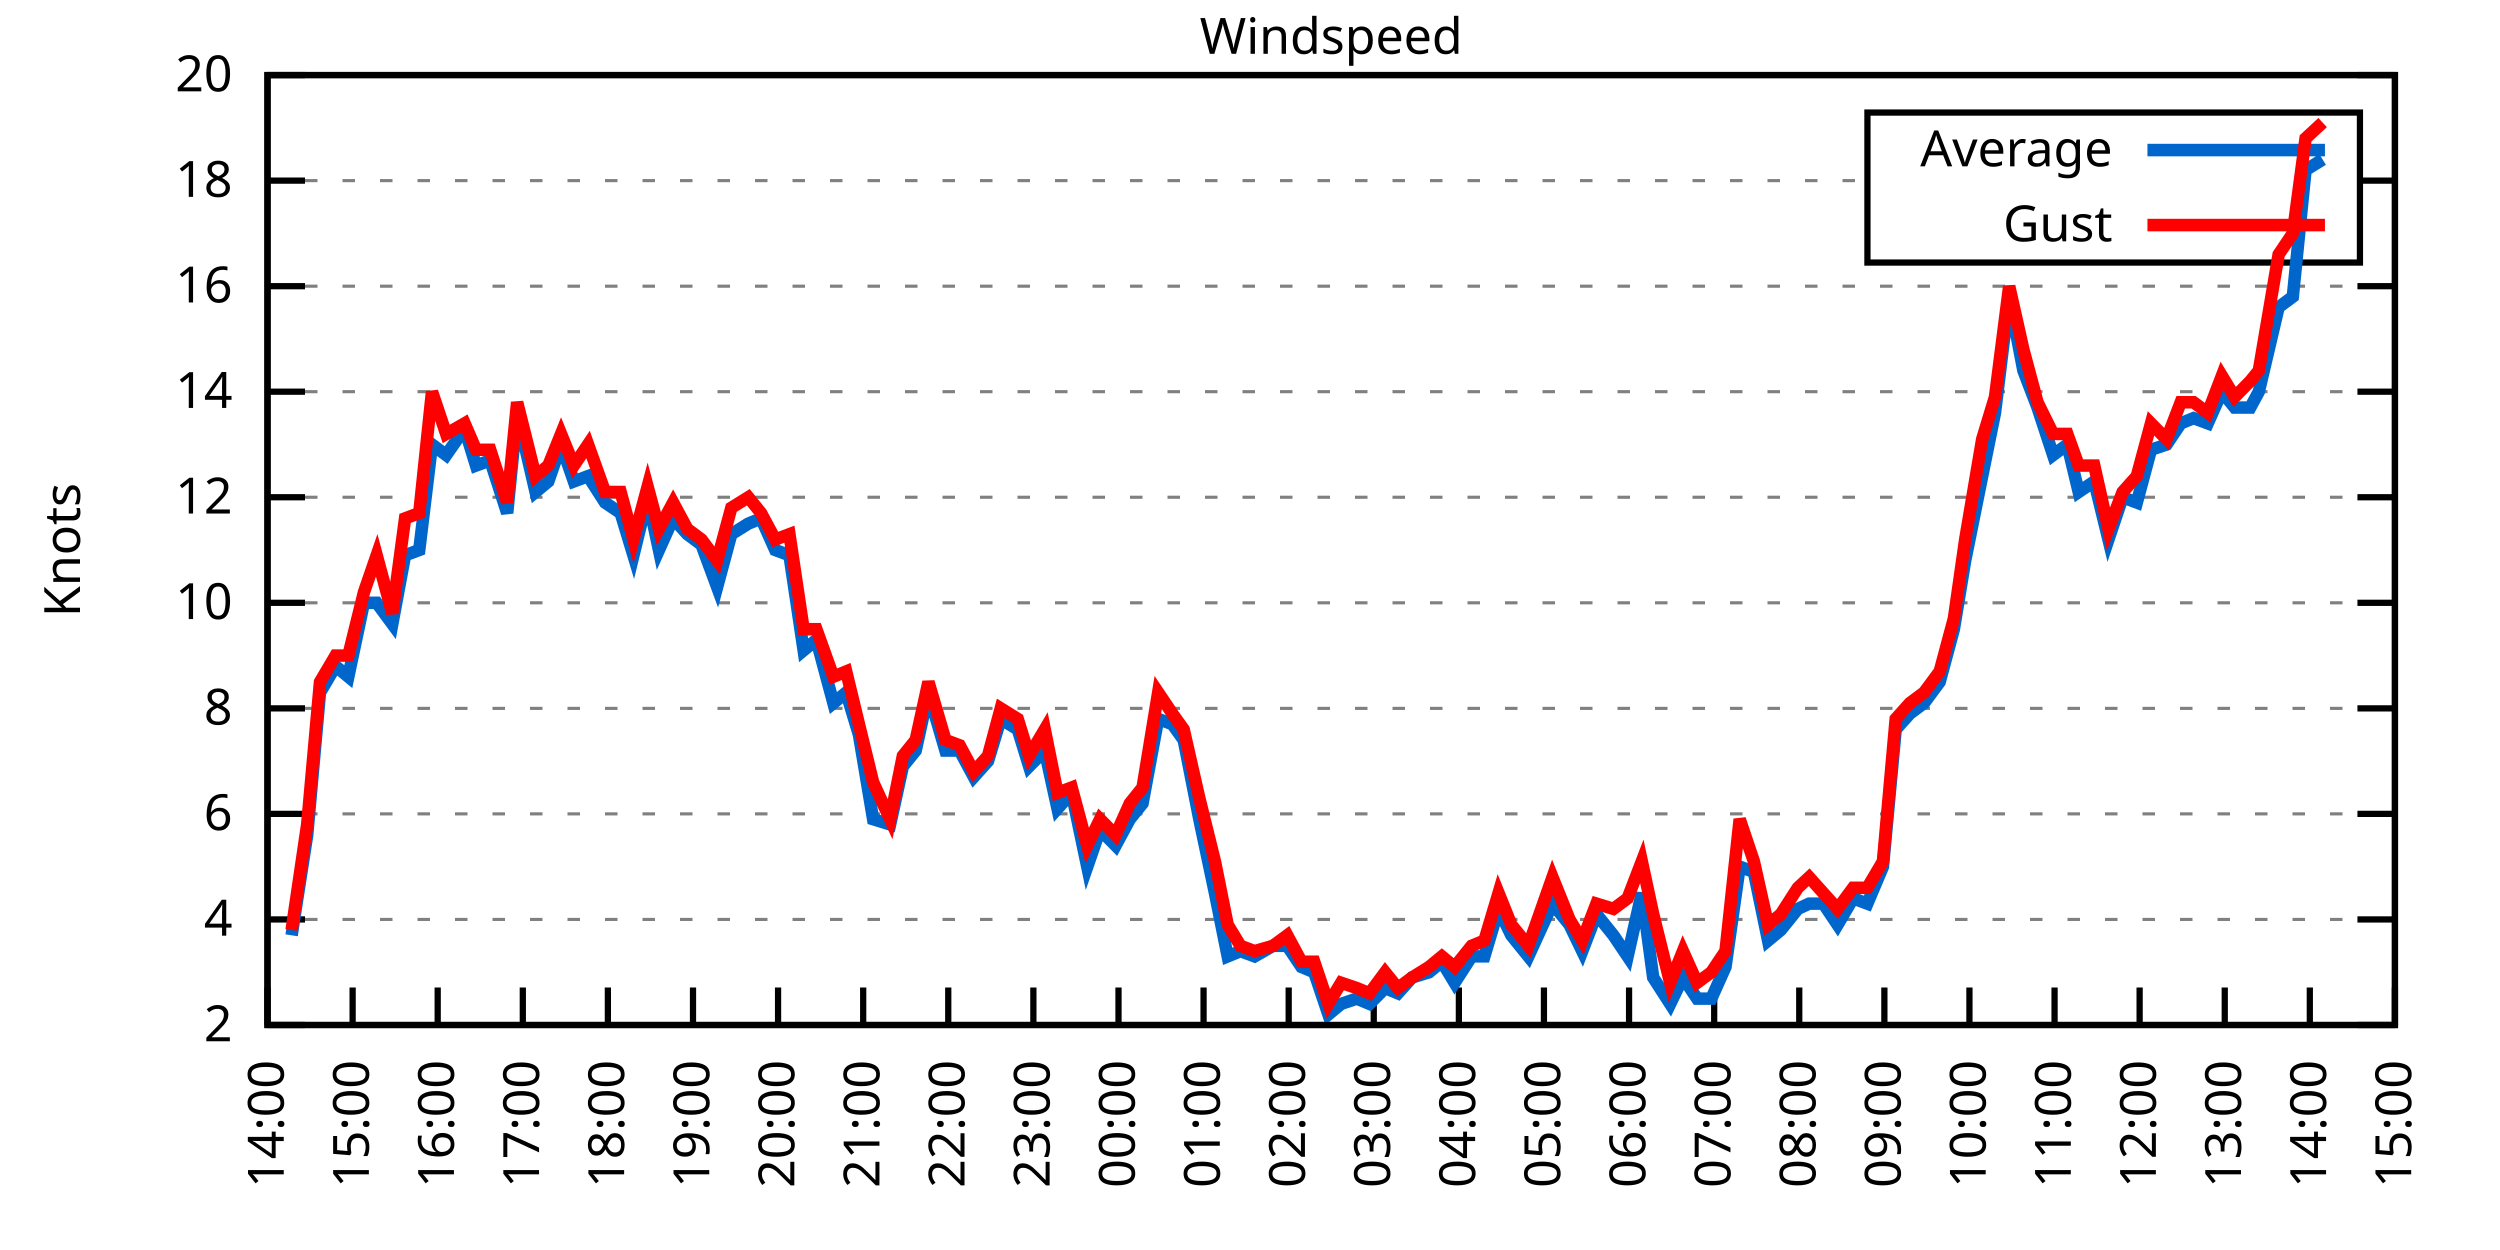
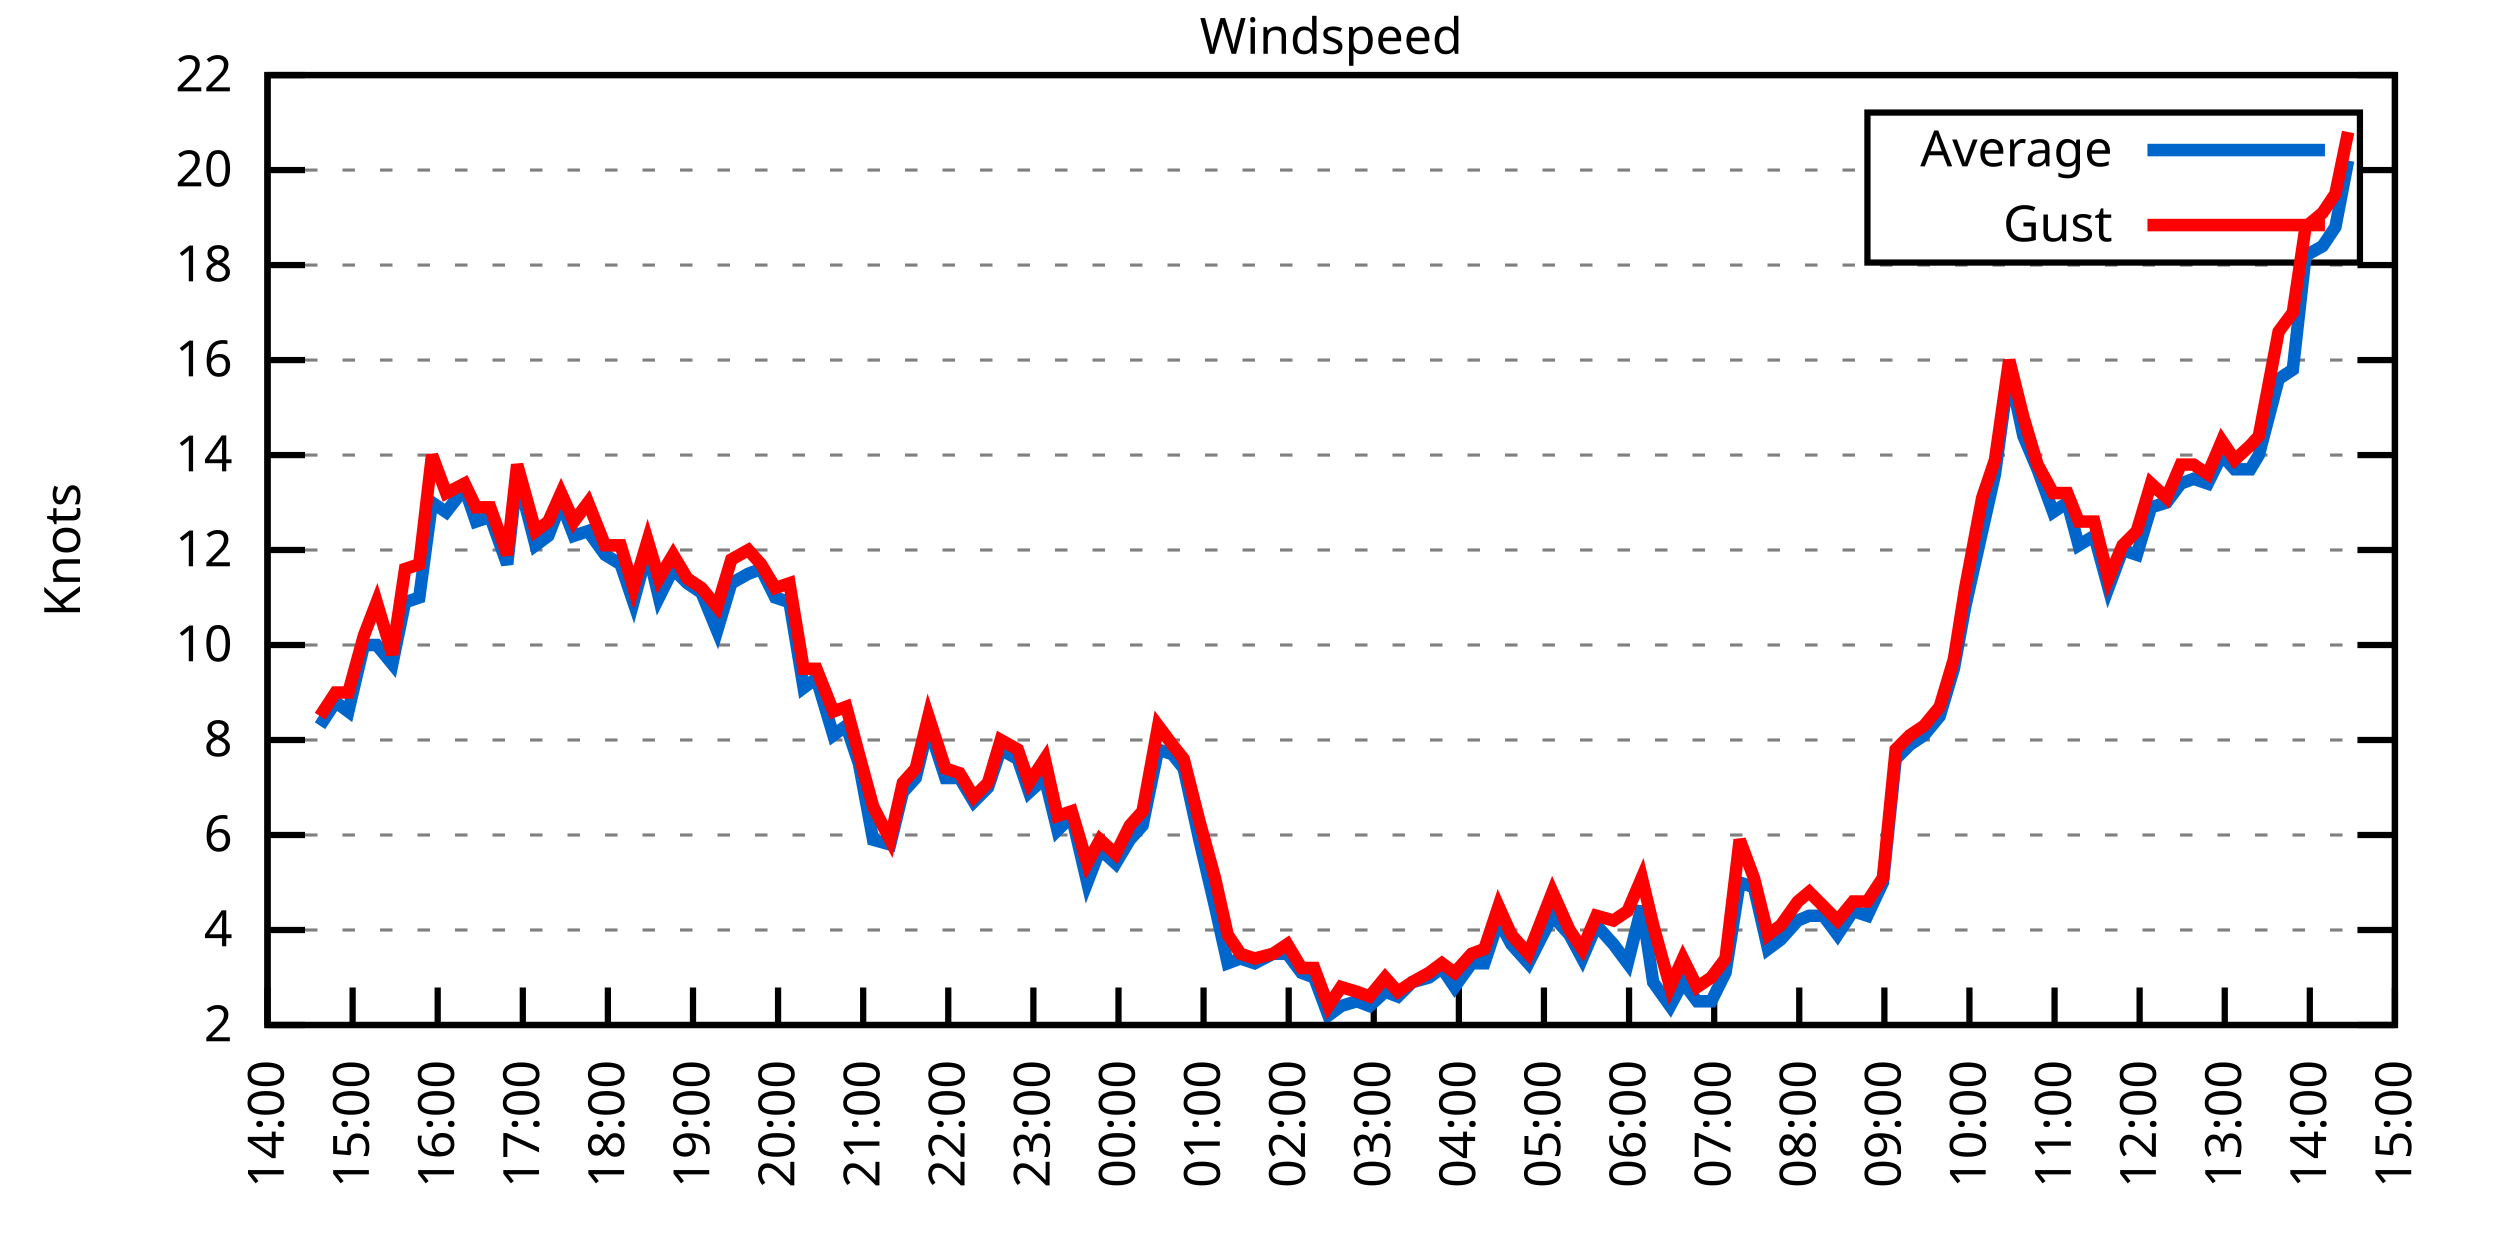
<svg xmlns="http://www.w3.org/2000/svg" xmlns:xlink="http://www.w3.org/1999/xlink" width="400" height="200" viewBox="0 0 400 200">
  <g id="gnuplot_canvas">
    <rect x="0" y="0" width="400" height="200" fill="none" />
    <defs>
      <circle id="gpDot" r="0.5" stroke-width="0.5" stroke="currentColor" />
      <path id="gpPt0" stroke-width="0.333" stroke="currentColor" d="M-1,0 h2 M0,-1 v2" />
      <path id="gpPt1" stroke-width="0.333" stroke="currentColor" d="M-1,-1 L1,1 M1,-1 L-1,1" />
      <path id="gpPt2" stroke-width="0.333" stroke="currentColor" d="M-1,0 L1,0 M0,-1 L0,1 M-1,-1 L1,1 M-1,1 L1,-1" />
      <rect id="gpPt3" stroke-width="0.333" stroke="currentColor" x="-1" y="-1" width="2" height="2" />
      <rect id="gpPt4" stroke-width="0.333" stroke="currentColor" fill="currentColor" x="-1" y="-1" width="2" height="2" />
      <circle id="gpPt5" stroke-width="0.333" stroke="currentColor" cx="0" cy="0" r="1" />
      <use xlink:href="#gpPt5" id="gpPt6" fill="currentColor" stroke="none" />
      <path id="gpPt7" stroke-width="0.333" stroke="currentColor" d="M0,-1.33 L-1.33,0.67 L1.33,0.67 z" />
      <use xlink:href="#gpPt7" id="gpPt8" fill="currentColor" stroke="none" />
      <use xlink:href="#gpPt7" id="gpPt9" stroke="currentColor" transform="rotate(180)" />
      <use xlink:href="#gpPt9" id="gpPt10" fill="currentColor" stroke="none" />
      <use xlink:href="#gpPt3" id="gpPt11" stroke="currentColor" transform="rotate(45)" />
      <use xlink:href="#gpPt11" id="gpPt12" fill="currentColor" stroke="none" />
      <path id="gpPt13" stroke-width="0.333" stroke="currentColor" d="M0,1.330 L1.265,0.411 L0.782,-1.067 L-0.782,-1.076 L-1.265,0.411 z" />
      <use xlink:href="#gpPt13" id="gpPt14" fill="currentColor" stroke="none" />
      <filter id="textbox" filterUnits="objectBoundingBox" x="0" y="0" height="1" width="1">
        <feFlood flood-color="white" flood-opacity="1" result="bgnd" />
        <feComposite in="SourceGraphic" in2="bgnd" operator="atop" />
      </filter>
      <filter id="greybox" filterUnits="objectBoundingBox" x="0" y="0" height="1" width="1">
        <feFlood flood-color="lightgrey" flood-opacity="1" result="grey" />
        <feComposite in="SourceGraphic" in2="grey" operator="atop" />
      </filter>
    </defs>
    <g fill="none" color="white" stroke="currentColor" stroke-width="1.00" stroke-linecap="butt" stroke-linejoin="miter">
</g>
    <g fill="none" color="black" stroke="currentColor" stroke-width="1.00" stroke-linecap="butt" stroke-linejoin="miter">
      <g stroke="none" shape-rendering="crispEdges">
        <polygon fill="rgb(255, 255, 255)" points="42.80,164.00 383.18,164.00 383.18,12.02 42.80,12.02 " />
      </g>
    </g>
    <g fill="none" color="black" stroke="currentColor" stroke-width="1.00" stroke-linecap="butt" stroke-linejoin="miter">
</g>
    <g fill="none" color="black" stroke="black" stroke-width="0.50" stroke-linecap="butt" stroke-linejoin="miter">
</g>
    <g fill="none" color="gray" stroke="currentColor" stroke-width="0.50" stroke-linecap="butt" stroke-linejoin="miter">
      <path stroke="gray" stroke-dasharray="2,4" class="gridline" d="M42.80,164.00 L383.19,164.00  " />
    </g>
    <g fill="none" color="gray" stroke="gray" stroke-width="1.00" stroke-linecap="butt" stroke-linejoin="miter">
</g>
    <g fill="none" color="black" stroke="currentColor" stroke-width="1.00" stroke-linecap="butt" stroke-linejoin="miter">
      <path stroke="black" d="M42.80,164.00 L48.80,164.00 M383.19,164.00 L377.19,164.00  " />
      <g transform="translate(37.20,166.60)" stroke="none" fill="black" font-family="Sans" font-size="8.00" text-anchor="end">
        <text>
          <tspan font-family="Sans"> 2</tspan>
        </text>
      </g>
    </g>
    <g fill="none" color="black" stroke="currentColor" stroke-width="1.00" stroke-linecap="butt" stroke-linejoin="miter">
</g>
    <g fill="none" color="black" stroke="black" stroke-width="0.50" stroke-linecap="butt" stroke-linejoin="miter">
</g>
    <g fill="none" color="gray" stroke="currentColor" stroke-width="0.50" stroke-linecap="butt" stroke-linejoin="miter">
-       <path stroke="gray" stroke-dasharray="2,4" class="gridline" d="M42.80,147.11 L383.19,147.11  " />
-     </g>
-     <g fill="none" color="gray" stroke="gray" stroke-width="1.00" stroke-linecap="butt" stroke-linejoin="miter">
- </g>
-     <g fill="none" color="black" stroke="currentColor" stroke-width="1.00" stroke-linecap="butt" stroke-linejoin="miter">
-       <path stroke="black" d="M42.80,147.11 L48.80,147.11 M383.19,147.11 L377.19,147.11  " />
-       <g transform="translate(37.20,149.71)" stroke="none" fill="black" font-family="Sans" font-size="8.00" text-anchor="end">
+       <path stroke="gray" stroke-dasharray="2,4" class="gridline" d="M42.80,148.80 L383.19,148.80  " />
+     </g>
+     <g fill="none" color="gray" stroke="gray" stroke-width="1.00" stroke-linecap="butt" stroke-linejoin="miter">
+ </g>
+     <g fill="none" color="black" stroke="currentColor" stroke-width="1.00" stroke-linecap="butt" stroke-linejoin="miter">
+       <path stroke="black" d="M42.80,148.80 L48.80,148.80 M383.19,148.80 L377.19,148.80  " />
+       <g transform="translate(37.20,151.40)" stroke="none" fill="black" font-family="Sans" font-size="8.00" text-anchor="end">
        <text>
          <tspan font-family="Sans"> 4</tspan>
        </text>
      </g>
    </g>
    <g fill="none" color="black" stroke="currentColor" stroke-width="1.00" stroke-linecap="butt" stroke-linejoin="miter">
</g>
    <g fill="none" color="black" stroke="black" stroke-width="0.50" stroke-linecap="butt" stroke-linejoin="miter">
</g>
    <g fill="none" color="gray" stroke="currentColor" stroke-width="0.50" stroke-linecap="butt" stroke-linejoin="miter">
-       <path stroke="gray" stroke-dasharray="2,4" class="gridline" d="M42.80,130.22 L383.19,130.22  " />
-     </g>
-     <g fill="none" color="gray" stroke="gray" stroke-width="1.00" stroke-linecap="butt" stroke-linejoin="miter">
- </g>
-     <g fill="none" color="black" stroke="currentColor" stroke-width="1.00" stroke-linecap="butt" stroke-linejoin="miter">
-       <path stroke="black" d="M42.80,130.22 L48.80,130.22 M383.19,130.22 L377.19,130.22  " />
-       <g transform="translate(37.20,132.82)" stroke="none" fill="black" font-family="Sans" font-size="8.00" text-anchor="end">
+       <path stroke="gray" stroke-dasharray="2,4" class="gridline" d="M42.80,133.60 L383.19,133.60  " />
+     </g>
+     <g fill="none" color="gray" stroke="gray" stroke-width="1.00" stroke-linecap="butt" stroke-linejoin="miter">
+ </g>
+     <g fill="none" color="black" stroke="currentColor" stroke-width="1.00" stroke-linecap="butt" stroke-linejoin="miter">
+       <path stroke="black" d="M42.80,133.60 L48.80,133.60 M383.19,133.60 L377.19,133.60  " />
+       <g transform="translate(37.20,136.20)" stroke="none" fill="black" font-family="Sans" font-size="8.00" text-anchor="end">
        <text>
          <tspan font-family="Sans"> 6</tspan>
        </text>
      </g>
    </g>
    <g fill="none" color="black" stroke="currentColor" stroke-width="1.00" stroke-linecap="butt" stroke-linejoin="miter">
</g>
    <g fill="none" color="black" stroke="black" stroke-width="0.50" stroke-linecap="butt" stroke-linejoin="miter">
</g>
    <g fill="none" color="gray" stroke="currentColor" stroke-width="0.50" stroke-linecap="butt" stroke-linejoin="miter">
-       <path stroke="gray" stroke-dasharray="2,4" class="gridline" d="M42.80,113.34 L383.19,113.34  " />
-     </g>
-     <g fill="none" color="gray" stroke="gray" stroke-width="1.00" stroke-linecap="butt" stroke-linejoin="miter">
- </g>
-     <g fill="none" color="black" stroke="currentColor" stroke-width="1.00" stroke-linecap="butt" stroke-linejoin="miter">
-       <path stroke="black" d="M42.80,113.34 L48.80,113.34 M383.19,113.34 L377.19,113.34  " />
-       <g transform="translate(37.20,115.94)" stroke="none" fill="black" font-family="Sans" font-size="8.00" text-anchor="end">
+       <path stroke="gray" stroke-dasharray="2,4" class="gridline" d="M42.80,118.40 L383.19,118.40  " />
+     </g>
+     <g fill="none" color="gray" stroke="gray" stroke-width="1.00" stroke-linecap="butt" stroke-linejoin="miter">
+ </g>
+     <g fill="none" color="black" stroke="currentColor" stroke-width="1.00" stroke-linecap="butt" stroke-linejoin="miter">
+       <path stroke="black" d="M42.80,118.40 L48.80,118.40 M383.19,118.40 L377.19,118.40  " />
+       <g transform="translate(37.20,121.00)" stroke="none" fill="black" font-family="Sans" font-size="8.00" text-anchor="end">
        <text>
          <tspan font-family="Sans"> 8</tspan>
        </text>
      </g>
    </g>
    <g fill="none" color="black" stroke="currentColor" stroke-width="1.00" stroke-linecap="butt" stroke-linejoin="miter">
</g>
    <g fill="none" color="black" stroke="black" stroke-width="0.50" stroke-linecap="butt" stroke-linejoin="miter">
</g>
    <g fill="none" color="gray" stroke="currentColor" stroke-width="0.50" stroke-linecap="butt" stroke-linejoin="miter">
-       <path stroke="gray" stroke-dasharray="2,4" class="gridline" d="M42.80,96.45 L383.19,96.45  " />
-     </g>
-     <g fill="none" color="gray" stroke="gray" stroke-width="1.00" stroke-linecap="butt" stroke-linejoin="miter">
- </g>
-     <g fill="none" color="black" stroke="currentColor" stroke-width="1.00" stroke-linecap="butt" stroke-linejoin="miter">
-       <path stroke="black" d="M42.80,96.45 L48.80,96.45 M383.19,96.45 L377.19,96.45  " />
-       <g transform="translate(37.20,99.05)" stroke="none" fill="black" font-family="Sans" font-size="8.00" text-anchor="end">
+       <path stroke="gray" stroke-dasharray="2,4" class="gridline" d="M42.80,103.20 L383.19,103.20  " />
+     </g>
+     <g fill="none" color="gray" stroke="gray" stroke-width="1.00" stroke-linecap="butt" stroke-linejoin="miter">
+ </g>
+     <g fill="none" color="black" stroke="currentColor" stroke-width="1.00" stroke-linecap="butt" stroke-linejoin="miter">
+       <path stroke="black" d="M42.80,103.20 L48.80,103.20 M383.19,103.20 L377.19,103.20  " />
+       <g transform="translate(37.20,105.80)" stroke="none" fill="black" font-family="Sans" font-size="8.00" text-anchor="end">
        <text>
          <tspan font-family="Sans"> 10</tspan>
        </text>
      </g>
    </g>
    <g fill="none" color="black" stroke="currentColor" stroke-width="1.00" stroke-linecap="butt" stroke-linejoin="miter">
</g>
    <g fill="none" color="black" stroke="black" stroke-width="0.50" stroke-linecap="butt" stroke-linejoin="miter">
</g>
    <g fill="none" color="gray" stroke="currentColor" stroke-width="0.50" stroke-linecap="butt" stroke-linejoin="miter">
-       <path stroke="gray" stroke-dasharray="2,4" class="gridline" d="M42.80,79.56 L383.19,79.56  " />
-     </g>
-     <g fill="none" color="gray" stroke="gray" stroke-width="1.00" stroke-linecap="butt" stroke-linejoin="miter">
- </g>
-     <g fill="none" color="black" stroke="currentColor" stroke-width="1.00" stroke-linecap="butt" stroke-linejoin="miter">
-       <path stroke="black" d="M42.80,79.56 L48.80,79.56 M383.19,79.56 L377.19,79.56  " />
-       <g transform="translate(37.20,82.16)" stroke="none" fill="black" font-family="Sans" font-size="8.00" text-anchor="end">
+       <path stroke="gray" stroke-dasharray="2,4" class="gridline" d="M42.80,88.00 L383.19,88.00  " />
+     </g>
+     <g fill="none" color="gray" stroke="gray" stroke-width="1.00" stroke-linecap="butt" stroke-linejoin="miter">
+ </g>
+     <g fill="none" color="black" stroke="currentColor" stroke-width="1.00" stroke-linecap="butt" stroke-linejoin="miter">
+       <path stroke="black" d="M42.80,88.00 L48.80,88.00 M383.19,88.00 L377.19,88.00  " />
+       <g transform="translate(37.20,90.60)" stroke="none" fill="black" font-family="Sans" font-size="8.00" text-anchor="end">
        <text>
          <tspan font-family="Sans"> 12</tspan>
        </text>
      </g>
    </g>
    <g fill="none" color="black" stroke="currentColor" stroke-width="1.00" stroke-linecap="butt" stroke-linejoin="miter">
</g>
    <g fill="none" color="black" stroke="black" stroke-width="0.50" stroke-linecap="butt" stroke-linejoin="miter">
</g>
    <g fill="none" color="gray" stroke="currentColor" stroke-width="0.50" stroke-linecap="butt" stroke-linejoin="miter">
-       <path stroke="gray" stroke-dasharray="2,4" class="gridline" d="M42.80,62.67 L383.19,62.67  " />
-     </g>
-     <g fill="none" color="gray" stroke="gray" stroke-width="1.00" stroke-linecap="butt" stroke-linejoin="miter">
- </g>
-     <g fill="none" color="black" stroke="currentColor" stroke-width="1.00" stroke-linecap="butt" stroke-linejoin="miter">
-       <path stroke="black" d="M42.80,62.67 L48.80,62.67 M383.19,62.67 L377.19,62.67  " />
-       <g transform="translate(37.20,65.27)" stroke="none" fill="black" font-family="Sans" font-size="8.00" text-anchor="end">
+       <path stroke="gray" stroke-dasharray="2,4" class="gridline" d="M42.80,72.81 L383.19,72.81  " />
+     </g>
+     <g fill="none" color="gray" stroke="gray" stroke-width="1.00" stroke-linecap="butt" stroke-linejoin="miter">
+ </g>
+     <g fill="none" color="black" stroke="currentColor" stroke-width="1.00" stroke-linecap="butt" stroke-linejoin="miter">
+       <path stroke="black" d="M42.80,72.81 L48.80,72.81 M383.19,72.81 L377.19,72.81  " />
+       <g transform="translate(37.20,75.41)" stroke="none" fill="black" font-family="Sans" font-size="8.00" text-anchor="end">
        <text>
          <tspan font-family="Sans"> 14</tspan>
        </text>
      </g>
    </g>
    <g fill="none" color="black" stroke="currentColor" stroke-width="1.00" stroke-linecap="butt" stroke-linejoin="miter">
</g>
    <g fill="none" color="black" stroke="black" stroke-width="0.50" stroke-linecap="butt" stroke-linejoin="miter">
</g>
    <g fill="none" color="gray" stroke="currentColor" stroke-width="0.50" stroke-linecap="butt" stroke-linejoin="miter">
-       <path stroke="gray" stroke-dasharray="2,4" class="gridline" d="M42.80,45.79 L383.19,45.79  " />
-     </g>
-     <g fill="none" color="gray" stroke="gray" stroke-width="1.00" stroke-linecap="butt" stroke-linejoin="miter">
- </g>
-     <g fill="none" color="black" stroke="currentColor" stroke-width="1.00" stroke-linecap="butt" stroke-linejoin="miter">
-       <path stroke="black" d="M42.80,45.79 L48.80,45.79 M383.19,45.79 L377.19,45.79  " />
-       <g transform="translate(37.20,48.39)" stroke="none" fill="black" font-family="Sans" font-size="8.00" text-anchor="end">
+       <path stroke="gray" stroke-dasharray="2,4" class="gridline" d="M42.80,57.61 L383.19,57.61  " />
+     </g>
+     <g fill="none" color="gray" stroke="gray" stroke-width="1.00" stroke-linecap="butt" stroke-linejoin="miter">
+ </g>
+     <g fill="none" color="black" stroke="currentColor" stroke-width="1.00" stroke-linecap="butt" stroke-linejoin="miter">
+       <path stroke="black" d="M42.80,57.61 L48.80,57.61 M383.19,57.61 L377.19,57.61  " />
+       <g transform="translate(37.20,60.21)" stroke="none" fill="black" font-family="Sans" font-size="8.00" text-anchor="end">
        <text>
          <tspan font-family="Sans"> 16</tspan>
        </text>
      </g>
    </g>
    <g fill="none" color="black" stroke="currentColor" stroke-width="1.00" stroke-linecap="butt" stroke-linejoin="miter">
</g>
    <g fill="none" color="black" stroke="black" stroke-width="0.50" stroke-linecap="butt" stroke-linejoin="miter">
</g>
    <g fill="none" color="gray" stroke="currentColor" stroke-width="0.50" stroke-linecap="butt" stroke-linejoin="miter">
-       <path stroke="gray" stroke-dasharray="2,4" class="gridline" d="M42.80,28.90 L298.79,28.90 M377.59,28.90 L383.19,28.90  " />
-     </g>
-     <g fill="none" color="gray" stroke="gray" stroke-width="1.00" stroke-linecap="butt" stroke-linejoin="miter">
- </g>
-     <g fill="none" color="black" stroke="currentColor" stroke-width="1.00" stroke-linecap="butt" stroke-linejoin="miter">
-       <path stroke="black" d="M42.80,28.90 L48.80,28.90 M383.19,28.90 L377.19,28.90  " />
-       <g transform="translate(37.20,31.50)" stroke="none" fill="black" font-family="Sans" font-size="8.00" text-anchor="end">
+       <path stroke="gray" stroke-dasharray="2,4" class="gridline" d="M42.80,42.41 L383.19,42.41  " />
+     </g>
+     <g fill="none" color="gray" stroke="gray" stroke-width="1.00" stroke-linecap="butt" stroke-linejoin="miter">
+ </g>
+     <g fill="none" color="black" stroke="currentColor" stroke-width="1.00" stroke-linecap="butt" stroke-linejoin="miter">
+       <path stroke="black" d="M42.80,42.41 L48.80,42.41 M383.19,42.41 L377.19,42.41  " />
+       <g transform="translate(37.20,45.01)" stroke="none" fill="black" font-family="Sans" font-size="8.00" text-anchor="end">
        <text>
          <tspan font-family="Sans"> 18</tspan>
+         </text>
+       </g>
+     </g>
+     <g fill="none" color="black" stroke="currentColor" stroke-width="1.00" stroke-linecap="butt" stroke-linejoin="miter">
+ </g>
+     <g fill="none" color="black" stroke="black" stroke-width="0.50" stroke-linecap="butt" stroke-linejoin="miter">
+ </g>
+     <g fill="none" color="gray" stroke="currentColor" stroke-width="0.50" stroke-linecap="butt" stroke-linejoin="miter">
+       <path stroke="gray" stroke-dasharray="2,4" class="gridline" d="M42.80,27.21 L298.79,27.21 M377.59,27.21 L383.19,27.21  " />
+     </g>
+     <g fill="none" color="gray" stroke="gray" stroke-width="1.00" stroke-linecap="butt" stroke-linejoin="miter">
+ </g>
+     <g fill="none" color="black" stroke="currentColor" stroke-width="1.00" stroke-linecap="butt" stroke-linejoin="miter">
+       <path stroke="black" d="M42.80,27.21 L48.80,27.21 M383.19,27.21 L377.19,27.21  " />
+       <g transform="translate(37.20,29.81)" stroke="none" fill="black" font-family="Sans" font-size="8.00" text-anchor="end">
+         <text>
+           <tspan font-family="Sans"> 20</tspan>
        </text>
      </g>
    </g>
    <g fill="none" color="black" stroke="currentColor" stroke-width="1.00" stroke-linecap="butt" stroke-linejoin="miter">
</g>
    <g fill="none" color="black" stroke="black" stroke-width="0.50" stroke-linecap="butt" stroke-linejoin="miter">
</g>
    <g fill="none" color="gray" stroke="currentColor" stroke-width="0.50" stroke-linecap="butt" stroke-linejoin="miter">
      <path stroke="gray" stroke-dasharray="2,4" class="gridline" d="M42.80,12.01 L383.19,12.01  " />
    </g>
    <g fill="none" color="gray" stroke="gray" stroke-width="1.00" stroke-linecap="butt" stroke-linejoin="miter">
</g>
    <g fill="none" color="black" stroke="currentColor" stroke-width="1.00" stroke-linecap="butt" stroke-linejoin="miter">
      <path stroke="black" d="M42.80,12.01 L48.80,12.01 M383.19,12.01 L377.19,12.01  " />
      <g transform="translate(37.20,14.61)" stroke="none" fill="black" font-family="Sans" font-size="8.00" text-anchor="end">
        <text>
-           <tspan font-family="Sans"> 20</tspan>
+           <tspan font-family="Sans"> 22</tspan>
        </text>
      </g>
    </g>
    <g fill="none" color="black" stroke="currentColor" stroke-width="1.00" stroke-linecap="butt" stroke-linejoin="miter">
      <path stroke="black" d="M42.80,164.00 L42.80,158.00  " />
      <g transform="translate(45.40,169.60) rotate(270.00)" stroke="none" fill="black" font-family="Sans" font-size="8.00" text-anchor="end">
        <text>
          <tspan font-family="Sans">14:00</tspan>
        </text>
      </g>
    </g>
    <g fill="none" color="black" stroke="currentColor" stroke-width="1.00" stroke-linecap="butt" stroke-linejoin="miter">
      <path stroke="black" d="M56.42,164.00 L56.42,158.00  " />
      <g transform="translate(59.02,169.60) rotate(270.00)" stroke="none" fill="black" font-family="Sans" font-size="8.00" text-anchor="end">
        <text>
          <tspan font-family="Sans">15:00</tspan>
        </text>
      </g>
    </g>
    <g fill="none" color="black" stroke="currentColor" stroke-width="1.00" stroke-linecap="butt" stroke-linejoin="miter">
      <path stroke="black" d="M70.03,164.00 L70.03,158.00  " />
      <g transform="translate(72.63,169.60) rotate(270.00)" stroke="none" fill="black" font-family="Sans" font-size="8.00" text-anchor="end">
        <text>
          <tspan font-family="Sans">16:00</tspan>
        </text>
      </g>
    </g>
    <g fill="none" color="black" stroke="currentColor" stroke-width="1.00" stroke-linecap="butt" stroke-linejoin="miter">
      <path stroke="black" d="M83.65,164.00 L83.65,158.00  " />
      <g transform="translate(86.25,169.60) rotate(270.00)" stroke="none" fill="black" font-family="Sans" font-size="8.00" text-anchor="end">
        <text>
          <tspan font-family="Sans">17:00</tspan>
        </text>
      </g>
    </g>
    <g fill="none" color="black" stroke="currentColor" stroke-width="1.00" stroke-linecap="butt" stroke-linejoin="miter">
      <path stroke="black" d="M97.26,164.00 L97.26,158.00  " />
      <g transform="translate(99.86,169.60) rotate(270.00)" stroke="none" fill="black" font-family="Sans" font-size="8.00" text-anchor="end">
        <text>
          <tspan font-family="Sans">18:00</tspan>
        </text>
      </g>
    </g>
    <g fill="none" color="black" stroke="currentColor" stroke-width="1.00" stroke-linecap="butt" stroke-linejoin="miter">
      <path stroke="black" d="M110.88,164.00 L110.88,158.00  " />
      <g transform="translate(113.48,169.60) rotate(270.00)" stroke="none" fill="black" font-family="Sans" font-size="8.00" text-anchor="end">
        <text>
          <tspan font-family="Sans">19:00</tspan>
        </text>
      </g>
    </g>
    <g fill="none" color="black" stroke="currentColor" stroke-width="1.00" stroke-linecap="butt" stroke-linejoin="miter">
      <path stroke="black" d="M124.49,164.00 L124.49,158.00  " />
      <g transform="translate(127.09,169.60) rotate(270.00)" stroke="none" fill="black" font-family="Sans" font-size="8.00" text-anchor="end">
        <text>
          <tspan font-family="Sans">20:00</tspan>
        </text>
      </g>
    </g>
    <g fill="none" color="black" stroke="currentColor" stroke-width="1.00" stroke-linecap="butt" stroke-linejoin="miter">
      <path stroke="black" d="M138.11,164.00 L138.11,158.00  " />
      <g transform="translate(140.71,169.60) rotate(270.00)" stroke="none" fill="black" font-family="Sans" font-size="8.00" text-anchor="end">
        <text>
          <tspan font-family="Sans">21:00</tspan>
        </text>
      </g>
    </g>
    <g fill="none" color="black" stroke="currentColor" stroke-width="1.00" stroke-linecap="butt" stroke-linejoin="miter">
      <path stroke="black" d="M151.72,164.00 L151.72,158.00  " />
      <g transform="translate(154.32,169.60) rotate(270.00)" stroke="none" fill="black" font-family="Sans" font-size="8.00" text-anchor="end">
        <text>
          <tspan font-family="Sans">22:00</tspan>
        </text>
      </g>
    </g>
    <g fill="none" color="black" stroke="currentColor" stroke-width="1.00" stroke-linecap="butt" stroke-linejoin="miter">
      <path stroke="black" d="M165.34,164.00 L165.34,158.00  " />
      <g transform="translate(167.94,169.60) rotate(270.00)" stroke="none" fill="black" font-family="Sans" font-size="8.00" text-anchor="end">
        <text>
          <tspan font-family="Sans">23:00</tspan>
        </text>
      </g>
    </g>
    <g fill="none" color="black" stroke="currentColor" stroke-width="1.00" stroke-linecap="butt" stroke-linejoin="miter">
      <path stroke="black" d="M178.96,164.00 L178.96,158.00  " />
      <g transform="translate(181.56,169.60) rotate(270.00)" stroke="none" fill="black" font-family="Sans" font-size="8.00" text-anchor="end">
        <text>
          <tspan font-family="Sans">00:00</tspan>
        </text>
      </g>
    </g>
    <g fill="none" color="black" stroke="currentColor" stroke-width="1.00" stroke-linecap="butt" stroke-linejoin="miter">
      <path stroke="black" d="M192.57,164.00 L192.57,158.00  " />
      <g transform="translate(195.17,169.60) rotate(270.00)" stroke="none" fill="black" font-family="Sans" font-size="8.00" text-anchor="end">
        <text>
          <tspan font-family="Sans">01:00</tspan>
        </text>
      </g>
    </g>
    <g fill="none" color="black" stroke="currentColor" stroke-width="1.00" stroke-linecap="butt" stroke-linejoin="miter">
      <path stroke="black" d="M206.19,164.00 L206.19,158.00  " />
      <g transform="translate(208.79,169.60) rotate(270.00)" stroke="none" fill="black" font-family="Sans" font-size="8.00" text-anchor="end">
        <text>
          <tspan font-family="Sans">02:00</tspan>
        </text>
      </g>
    </g>
    <g fill="none" color="black" stroke="currentColor" stroke-width="1.00" stroke-linecap="butt" stroke-linejoin="miter">
      <path stroke="black" d="M219.80,164.00 L219.80,158.00  " />
      <g transform="translate(222.40,169.60) rotate(270.00)" stroke="none" fill="black" font-family="Sans" font-size="8.00" text-anchor="end">
        <text>
          <tspan font-family="Sans">03:00</tspan>
        </text>
      </g>
    </g>
    <g fill="none" color="black" stroke="currentColor" stroke-width="1.00" stroke-linecap="butt" stroke-linejoin="miter">
      <path stroke="black" d="M233.42,164.00 L233.42,158.00  " />
      <g transform="translate(236.02,169.60) rotate(270.00)" stroke="none" fill="black" font-family="Sans" font-size="8.00" text-anchor="end">
        <text>
          <tspan font-family="Sans">04:00</tspan>
        </text>
      </g>
    </g>
    <g fill="none" color="black" stroke="currentColor" stroke-width="1.00" stroke-linecap="butt" stroke-linejoin="miter">
      <path stroke="black" d="M247.03,164.00 L247.03,158.00  " />
      <g transform="translate(249.63,169.60) rotate(270.00)" stroke="none" fill="black" font-family="Sans" font-size="8.00" text-anchor="end">
        <text>
          <tspan font-family="Sans">05:00</tspan>
        </text>
      </g>
    </g>
    <g fill="none" color="black" stroke="currentColor" stroke-width="1.00" stroke-linecap="butt" stroke-linejoin="miter">
      <path stroke="black" d="M260.65,164.00 L260.65,158.00  " />
      <g transform="translate(263.25,169.60) rotate(270.00)" stroke="none" fill="black" font-family="Sans" font-size="8.00" text-anchor="end">
        <text>
          <tspan font-family="Sans">06:00</tspan>
        </text>
      </g>
    </g>
    <g fill="none" color="black" stroke="currentColor" stroke-width="1.00" stroke-linecap="butt" stroke-linejoin="miter">
      <path stroke="black" d="M274.27,164.00 L274.27,158.00  " />
      <g transform="translate(276.87,169.60) rotate(270.00)" stroke="none" fill="black" font-family="Sans" font-size="8.00" text-anchor="end">
        <text>
          <tspan font-family="Sans">07:00</tspan>
        </text>
      </g>
    </g>
    <g fill="none" color="black" stroke="currentColor" stroke-width="1.00" stroke-linecap="butt" stroke-linejoin="miter">
      <path stroke="black" d="M287.88,164.00 L287.88,158.00  " />
      <g transform="translate(290.48,169.60) rotate(270.00)" stroke="none" fill="black" font-family="Sans" font-size="8.00" text-anchor="end">
        <text>
          <tspan font-family="Sans">08:00</tspan>
        </text>
      </g>
    </g>
    <g fill="none" color="black" stroke="currentColor" stroke-width="1.00" stroke-linecap="butt" stroke-linejoin="miter">
      <path stroke="black" d="M301.50,164.00 L301.50,158.00  " />
      <g transform="translate(304.10,169.60) rotate(270.00)" stroke="none" fill="black" font-family="Sans" font-size="8.00" text-anchor="end">
        <text>
          <tspan font-family="Sans">09:00</tspan>
        </text>
      </g>
    </g>
    <g fill="none" color="black" stroke="currentColor" stroke-width="1.00" stroke-linecap="butt" stroke-linejoin="miter">
      <path stroke="black" d="M315.11,164.00 L315.11,158.00  " />
      <g transform="translate(317.71,169.60) rotate(270.00)" stroke="none" fill="black" font-family="Sans" font-size="8.00" text-anchor="end">
        <text>
          <tspan font-family="Sans">10:00</tspan>
        </text>
      </g>
    </g>
    <g fill="none" color="black" stroke="currentColor" stroke-width="1.00" stroke-linecap="butt" stroke-linejoin="miter">
      <path stroke="black" d="M328.73,164.00 L328.73,158.00  " />
      <g transform="translate(331.33,169.60) rotate(270.00)" stroke="none" fill="black" font-family="Sans" font-size="8.00" text-anchor="end">
        <text>
          <tspan font-family="Sans">11:00</tspan>
        </text>
      </g>
    </g>
    <g fill="none" color="black" stroke="currentColor" stroke-width="1.00" stroke-linecap="butt" stroke-linejoin="miter">
      <path stroke="black" d="M342.34,164.00 L342.34,158.00  " />
      <g transform="translate(344.94,169.60) rotate(270.00)" stroke="none" fill="black" font-family="Sans" font-size="8.00" text-anchor="end">
        <text>
          <tspan font-family="Sans">12:00</tspan>
        </text>
      </g>
    </g>
    <g fill="none" color="black" stroke="currentColor" stroke-width="1.00" stroke-linecap="butt" stroke-linejoin="miter">
      <path stroke="black" d="M355.96,164.00 L355.96,158.00  " />
      <g transform="translate(358.56,169.60) rotate(270.00)" stroke="none" fill="black" font-family="Sans" font-size="8.00" text-anchor="end">
        <text>
          <tspan font-family="Sans">13:00</tspan>
        </text>
      </g>
    </g>
    <g fill="none" color="black" stroke="currentColor" stroke-width="1.00" stroke-linecap="butt" stroke-linejoin="miter">
      <path stroke="black" d="M369.57,164.00 L369.57,158.00  " />
      <g transform="translate(372.17,169.60) rotate(270.00)" stroke="none" fill="black" font-family="Sans" font-size="8.00" text-anchor="end">
        <text>
          <tspan font-family="Sans">14:00</tspan>
        </text>
      </g>
    </g>
    <g fill="none" color="black" stroke="currentColor" stroke-width="1.00" stroke-linecap="butt" stroke-linejoin="miter">
      <path stroke="black" d="M383.19,164.00 L383.19,158.00  " />
      <g transform="translate(385.79,169.60) rotate(270.00)" stroke="none" fill="black" font-family="Sans" font-size="8.00" text-anchor="end">
        <text>
          <tspan font-family="Sans">15:00</tspan>
        </text>
      </g>
    </g>
    <g fill="none" color="black" stroke="currentColor" stroke-width="1.00" stroke-linecap="butt" stroke-linejoin="miter">
</g>
    <g fill="none" color="black" stroke="currentColor" stroke-width="1.00" stroke-linecap="butt" stroke-linejoin="miter">
      <path stroke="black" d="M42.80,12.01 L42.80,164.00 L383.19,164.00 L383.19,12.01 L42.80,12.01 Z  " />
    </g>
    <g fill="none" color="black" stroke="currentColor" stroke-width="1.00" stroke-linecap="butt" stroke-linejoin="miter">
</g>
    <g fill="none" color="black" stroke="currentColor" stroke-width="1.00" stroke-linecap="butt" stroke-linejoin="miter">
      <path stroke="black" d="M298.79,42.01 L298.79,18.01 L377.59,18.01 L377.59,42.01 L298.79,42.01 Z  " />
    </g>
    <g id="Windspeed_plot_1">
      <g fill="none" color="white" stroke="black" stroke-width="2.00" stroke-linecap="butt" stroke-linejoin="miter">
</g>
      <g fill="none" color="black" stroke="currentColor" stroke-width="2.00" stroke-linecap="butt" stroke-linejoin="miter">
        <g transform="translate(337.99,26.61)" stroke="none" fill="black" font-family="Sans" font-size="8.00" text-anchor="end">
          <text>
            <tspan font-family="Sans">Average</tspan>
          </text>
        </g>
      </g>
      <g fill="none" color="black" stroke="currentColor" stroke-width="2.00" stroke-linecap="butt" stroke-linejoin="miter">
-         <path stroke="rgb(  0, 102, 204)" d="M343.59,24.01 L371.99,24.01 M46.66,149.65 L49.15,133.60 L51.20,110.80 L53.69,106.58 L55.73,108.27 L58.23,96.45   L60.27,96.45 L62.77,99.83 L64.81,88.85 L67.08,88.00 L69.12,71.12 L71.39,72.81 L74.34,68.58 L76.16,74.49   L78.43,73.65 L81.15,82.09 L82.74,66.05 L85.69,78.72 L87.73,77.03 L89.77,71.12 L91.82,77.03 L94.09,76.18   L96.81,80.41 L99.30,82.09 L101.35,88.85 L103.62,79.56 L105.43,88.00 L107.70,82.94 L109.97,85.47 L112.24,87.16   L114.74,93.92 L117.01,85.47 L119.73,83.78 L121.77,82.94 L124.04,88.00 L126.31,88.85 L128.58,104.05 L130.62,102.36   L133.34,112.49 L135.39,110.80 L137.43,117.56 L139.70,131.07 L142.42,131.91 L144.46,122.62 L146.51,120.09 L148.55,110.80   L151.27,120.09 L153.54,120.09 L155.81,124.31 L158.08,121.78 L160.12,115.03 L162.84,116.71 L164.66,122.62 L167.16,120.09   L169.20,129.38 L171.47,126.85 L173.96,138.67 L176.01,132.76 L178.50,135.29 L180.77,131.07 L182.81,128.54 L185.31,115.03   L187.58,115.87 L189.39,118.40 L191.89,131.07 L194.39,142.89 L196.43,153.02 L198.47,152.18 L200.74,153.02 L203.69,151.33   L205.96,151.33 L208.23,154.71 L210.27,155.56 L212.54,162.31 L214.58,160.62 L217.08,159.78 L219.12,160.62 L221.62,158.09   L223.66,158.93 L225.93,156.40 L228.65,155.56 L230.70,153.87 L232.74,157.24 L235.46,153.02 L237.50,153.02 L239.77,145.42   L241.81,149.65 L244.54,153.02 L248.40,144.58 L251.12,147.96 L253.16,152.18 L255.43,146.27 L258.15,149.65 L260.42,153.02   L262.69,142.89 L264.51,156.40 L267.23,160.62 L269.27,156.40 L271.54,159.78 L273.81,159.78 L276.08,154.71 L278.35,138.67   L280.62,139.51 L282.89,150.49 L284.93,148.80 L287.65,145.42 L289.47,144.58 L291.74,144.58 L294.01,147.96 L296.50,143.73   L298.77,144.58 L301.27,138.67 L303.31,116.71 L305.58,114.18 L307.85,112.49 L310.35,109.11 L312.62,100.67 L314.43,89.69   L317.15,76.18 L319.20,66.05 L321.47,47.47 L323.74,59.30 L326.00,65.21 L328.50,72.81 L330.77,71.12 L332.59,78.72   L335.08,77.03 L337.35,86.32 L339.62,79.56 L341.89,80.41 L344.16,71.96 L346.65,71.12 L348.92,67.74 L350.97,66.90   L353.24,67.74 L355.50,62.67 L357.55,65.21 L360.04,65.21 L361.41,62.67 L364.58,49.16 L366.85,47.47 L368.89,27.21   L371.62,25.52  " />
+         <path stroke="rgb(  0, 102, 204)" d="M343.59,24.01 L371.99,24.01 M51.20,116.12 L53.69,112.32 L55.73,113.84 L58.23,103.20 L60.27,103.20 L62.77,106.24   L64.81,96.36 L67.08,95.60 L69.12,80.41 L71.39,81.93 L74.34,78.13 L76.16,83.45 L78.43,82.69 L81.15,90.28   L82.74,75.85 L85.69,87.25 L87.73,85.73 L89.77,80.41 L91.82,85.73 L94.09,84.97 L96.81,88.76 L99.30,90.28   L101.35,96.36 L103.62,88.00 L105.43,95.60 L107.70,91.04 L109.97,93.32 L112.24,94.84 L114.74,100.92 L117.01,93.32   L119.73,91.80 L121.77,91.04 L124.04,95.60 L126.31,96.36 L128.58,110.04 L130.62,108.52 L133.34,117.64 L135.39,116.12   L137.43,122.20 L139.70,134.36 L142.42,135.12 L144.46,126.76 L146.51,124.48 L148.55,116.12 L151.27,124.48 L153.54,124.48   L155.81,128.28 L158.08,126.00 L160.12,119.92 L162.84,121.44 L164.66,126.76 L167.16,124.48 L169.20,132.84 L171.47,130.56   L173.96,141.20 L176.01,135.88 L178.50,138.16 L180.77,134.36 L182.81,132.08 L185.31,119.92 L187.58,120.68 L189.39,122.96   L191.89,134.36 L194.39,145.00 L196.43,154.12 L198.47,153.36 L200.74,154.12 L203.69,152.60 L205.96,152.60 L208.23,155.64   L210.27,156.40 L212.54,162.48 L214.58,160.96 L217.08,160.20 L219.12,160.96 L221.62,158.68 L223.66,159.44 L225.93,157.16   L228.65,156.40 L230.70,154.88 L232.74,157.92 L235.46,154.12 L237.50,154.12 L239.77,147.28 L241.81,151.08 L244.54,154.12   L248.40,146.52 L251.12,149.56 L253.16,153.36 L255.43,148.04 L258.15,151.08 L260.42,154.12 L262.69,145.00 L264.51,157.16   L267.23,160.96 L269.27,157.16 L271.54,160.20 L273.81,160.20 L276.08,155.64 L278.35,141.20 L280.62,141.96 L282.89,151.84   L284.93,150.32 L287.65,147.28 L289.47,146.52 L291.74,146.52 L294.01,149.56 L296.50,145.76 L298.77,146.52 L301.27,141.20   L303.31,121.44 L305.58,119.16 L307.85,117.64 L310.35,114.60 L312.62,107.00 L314.43,97.12 L317.15,84.97 L319.20,75.85   L321.47,59.13 L323.74,69.77 L326.00,75.09 L328.50,81.93 L330.77,80.41 L332.59,87.25 L335.08,85.73 L337.35,94.08   L339.62,88.00 L341.89,88.76 L344.16,81.17 L346.65,80.41 L348.92,77.37 L350.97,76.61 L353.24,77.37 L355.50,72.81   L357.55,75.09 L360.04,75.09 L361.41,72.81 L364.58,60.65 L366.85,59.13 L368.89,40.89 L371.62,39.37 L373.66,36.33   L375.70,25.69  " />
      </g>
    </g>
    <g id="Windspeed_plot_2">
      <g fill="none" color="black" stroke="currentColor" stroke-width="2.00" stroke-linecap="butt" stroke-linejoin="miter">
        <g transform="translate(337.99,38.61)" stroke="none" fill="black" font-family="Sans" font-size="8.00" text-anchor="end">
          <text>
            <tspan font-family="Sans">Gust</tspan>
          </text>
        </g>
      </g>
      <g fill="none" color="black" stroke="currentColor" stroke-width="2.00" stroke-linecap="butt" stroke-linejoin="miter">
-         <path stroke="rgb(255,   0,   0)" d="M343.59,36.01 L371.99,36.01 M46.66,148.80 L49.15,131.91 L51.20,109.11 L53.69,104.89 L55.73,104.89 L58.23,94.76   L60.27,88.85 L62.77,98.14 L64.81,82.94 L67.08,82.09 L69.12,62.67 L71.39,69.43 L74.34,67.74 L76.16,71.96   L78.43,71.96 L81.15,80.41 L82.74,64.36 L85.69,76.18 L87.73,74.49 L89.77,69.43 L91.82,74.49 L94.09,71.12   L96.81,78.72 L99.30,78.72 L101.35,86.32 L103.62,77.87 L105.43,84.63 L107.70,80.41 L109.97,84.63 L112.24,86.32   L114.74,89.69 L117.01,81.25 L119.73,79.56 L121.77,82.09 L124.04,86.32 L126.31,85.47 L128.58,100.67 L130.62,100.67   L133.34,108.27 L135.39,107.43 L137.43,115.87 L139.70,125.16 L142.42,131.07 L144.46,120.94 L146.51,118.40 L148.55,109.11   L151.27,118.40 L153.54,119.25 L155.81,123.47 L158.08,120.94 L160.12,113.34 L162.84,115.03 L164.66,120.94 L167.16,116.71   L169.20,126.85 L171.47,126.00 L173.96,135.29 L176.01,131.07 L178.50,133.60 L180.77,128.54 L182.81,126.00 L185.31,110.80   L187.58,114.18 L189.39,116.71 L191.89,127.69 L194.39,137.82 L196.43,147.96 L198.47,151.33 L200.74,152.18 L203.69,151.33   L205.96,149.65 L208.23,153.87 L210.27,153.87 L212.54,160.62 L214.58,157.24 L217.08,158.09 L219.12,158.93 L221.62,155.56   L223.66,158.09 L225.93,156.40 L228.65,154.71 L230.70,153.02 L232.74,154.71 L235.46,151.33 L237.50,150.49 L239.77,142.89   L241.81,147.96 L244.54,151.33 L248.40,140.36 L251.12,147.11 L253.16,150.49 L255.43,144.58 L258.15,145.42 L260.42,143.73   L262.69,137.82 L264.51,146.27 L267.23,157.24 L269.27,152.18 L271.54,157.24 L273.81,155.56 L276.08,152.18 L278.35,131.07   L280.62,137.82 L282.89,147.96 L284.93,146.27 L287.65,142.05 L289.47,140.36 L291.74,142.89 L294.01,145.42 L296.50,142.05   L298.77,142.05 L301.27,137.82 L303.31,115.03 L305.58,112.49 L307.85,110.80 L310.35,107.43 L312.62,98.98 L314.43,86.32   L317.15,70.27 L319.20,63.52 L321.47,45.79 L323.74,55.92 L326.00,64.36 L328.50,69.43 L330.77,69.43 L332.59,74.49   L335.08,74.49 L337.35,84.63 L339.62,78.72 L341.89,76.18 L344.16,67.74 L346.65,70.27 L348.92,64.36 L350.97,64.36   L353.24,66.05 L355.50,60.14 L357.55,63.52 L360.04,60.98 L361.41,59.30 L364.58,40.72 L366.85,37.34 L368.89,22.14   L371.62,19.61  " />
+         <path stroke="rgb(255,   0,   0)" d="M343.59,36.01 L371.99,36.01 M51.20,114.60 L53.69,110.80 L55.73,110.80 L58.23,101.68 L60.27,96.36 L62.77,104.72   L64.81,91.04 L67.08,90.28 L69.12,72.81 L71.39,78.89 L74.34,77.37 L76.16,81.17 L78.43,81.17 L81.15,88.76   L82.74,74.33 L85.69,84.97 L87.73,83.45 L89.77,78.89 L91.82,83.45 L94.09,80.41 L96.81,87.25 L99.30,87.25   L101.35,94.08 L103.62,86.49 L105.43,92.56 L107.70,88.76 L109.97,92.56 L112.24,94.08 L114.74,97.12 L117.01,89.52   L119.73,88.00 L121.77,90.28 L124.04,94.08 L126.31,93.32 L128.58,107.00 L130.62,107.00 L133.34,113.84 L135.39,113.08   L137.43,120.68 L139.70,129.04 L142.42,134.36 L144.46,125.24 L146.51,122.96 L148.55,114.60 L151.27,122.96 L153.54,123.72   L155.81,127.52 L158.08,125.24 L160.12,118.40 L162.84,119.92 L164.66,125.24 L167.16,121.44 L169.20,130.56 L171.47,129.80   L173.96,138.16 L176.01,134.36 L178.50,136.64 L180.77,132.08 L182.81,129.80 L185.31,116.12 L187.58,119.16 L189.39,121.44   L191.89,131.32 L194.39,140.44 L196.43,149.56 L198.47,152.60 L200.74,153.36 L203.69,152.60 L205.96,151.08 L208.23,154.88   L210.27,154.88 L212.54,160.96 L214.58,157.92 L217.08,158.68 L219.12,159.44 L221.62,156.40 L223.66,158.68 L225.93,157.16   L228.65,155.64 L230.70,154.12 L232.74,155.64 L235.46,152.60 L237.50,151.84 L239.77,145.00 L241.81,149.56 L244.54,152.60   L248.40,142.72 L251.12,148.80 L253.16,151.84 L255.43,146.52 L258.15,147.28 L260.42,145.76 L262.69,140.44 L264.51,148.04   L267.23,157.92 L269.27,153.36 L271.54,157.92 L273.81,156.40 L276.08,153.36 L278.35,134.36 L280.62,140.44 L282.89,149.56   L284.93,148.04 L287.65,144.24 L289.47,142.72 L291.74,145.00 L294.01,147.28 L296.50,144.24 L298.77,144.24 L301.27,140.44   L303.31,119.92 L305.58,117.64 L307.85,116.12 L310.35,113.08 L312.62,105.48 L314.43,94.08 L317.15,79.65 L319.20,73.57   L321.47,57.61 L323.74,66.73 L326.00,74.33 L328.50,78.89 L330.77,78.89 L332.59,83.45 L335.08,83.45 L337.35,92.56   L339.62,87.25 L341.89,84.97 L344.16,77.37 L346.65,79.65 L348.92,74.33 L350.97,74.33 L353.24,75.85 L355.50,70.53   L357.55,73.57 L360.04,71.29 L361.41,69.77 L364.58,53.05 L366.85,50.01 L368.89,36.33 L371.62,34.05 L373.66,31.01   L375.70,21.13  " />
      </g>
    </g>
    <g fill="none" color="black" stroke="currentColor" stroke-width="2.00" stroke-linecap="butt" stroke-linejoin="miter">
</g>
    <g fill="none" color="black" stroke="black" stroke-width="1.00" stroke-linecap="butt" stroke-linejoin="miter">
</g>
    <g fill="none" color="black" stroke="currentColor" stroke-width="1.00" stroke-linecap="butt" stroke-linejoin="miter">
      <path stroke="black" d="M42.80,12.01 L42.80,164.00 L383.19,164.00 L383.19,12.01 L42.80,12.01 Z  " />
      <g transform="translate(12.80,88.01) rotate(270.00)" stroke="none" fill="black" font-family="Sans" font-size="8.00" text-anchor="middle">
        <text>
          <tspan font-family="Sans">Knots</tspan>
        </text>
      </g>
    </g>
    <g fill="none" color="black" stroke="currentColor" stroke-width="1.00" stroke-linecap="butt" stroke-linejoin="miter">
</g>
    <g fill="none" color="black" stroke="currentColor" stroke-width="1.00" stroke-linecap="butt" stroke-linejoin="miter">
      <g transform="translate(212.99,8.61)" stroke="none" fill="black" font-family="Sans" font-size="8.00" text-anchor="middle">
        <text>
          <tspan font-family="Sans">Windspeed</tspan>
        </text>
      </g>
    </g>
    <g fill="none" color="black" stroke="currentColor" stroke-width="1.00" stroke-linecap="butt" stroke-linejoin="miter">
</g>
  </g>
</svg>
